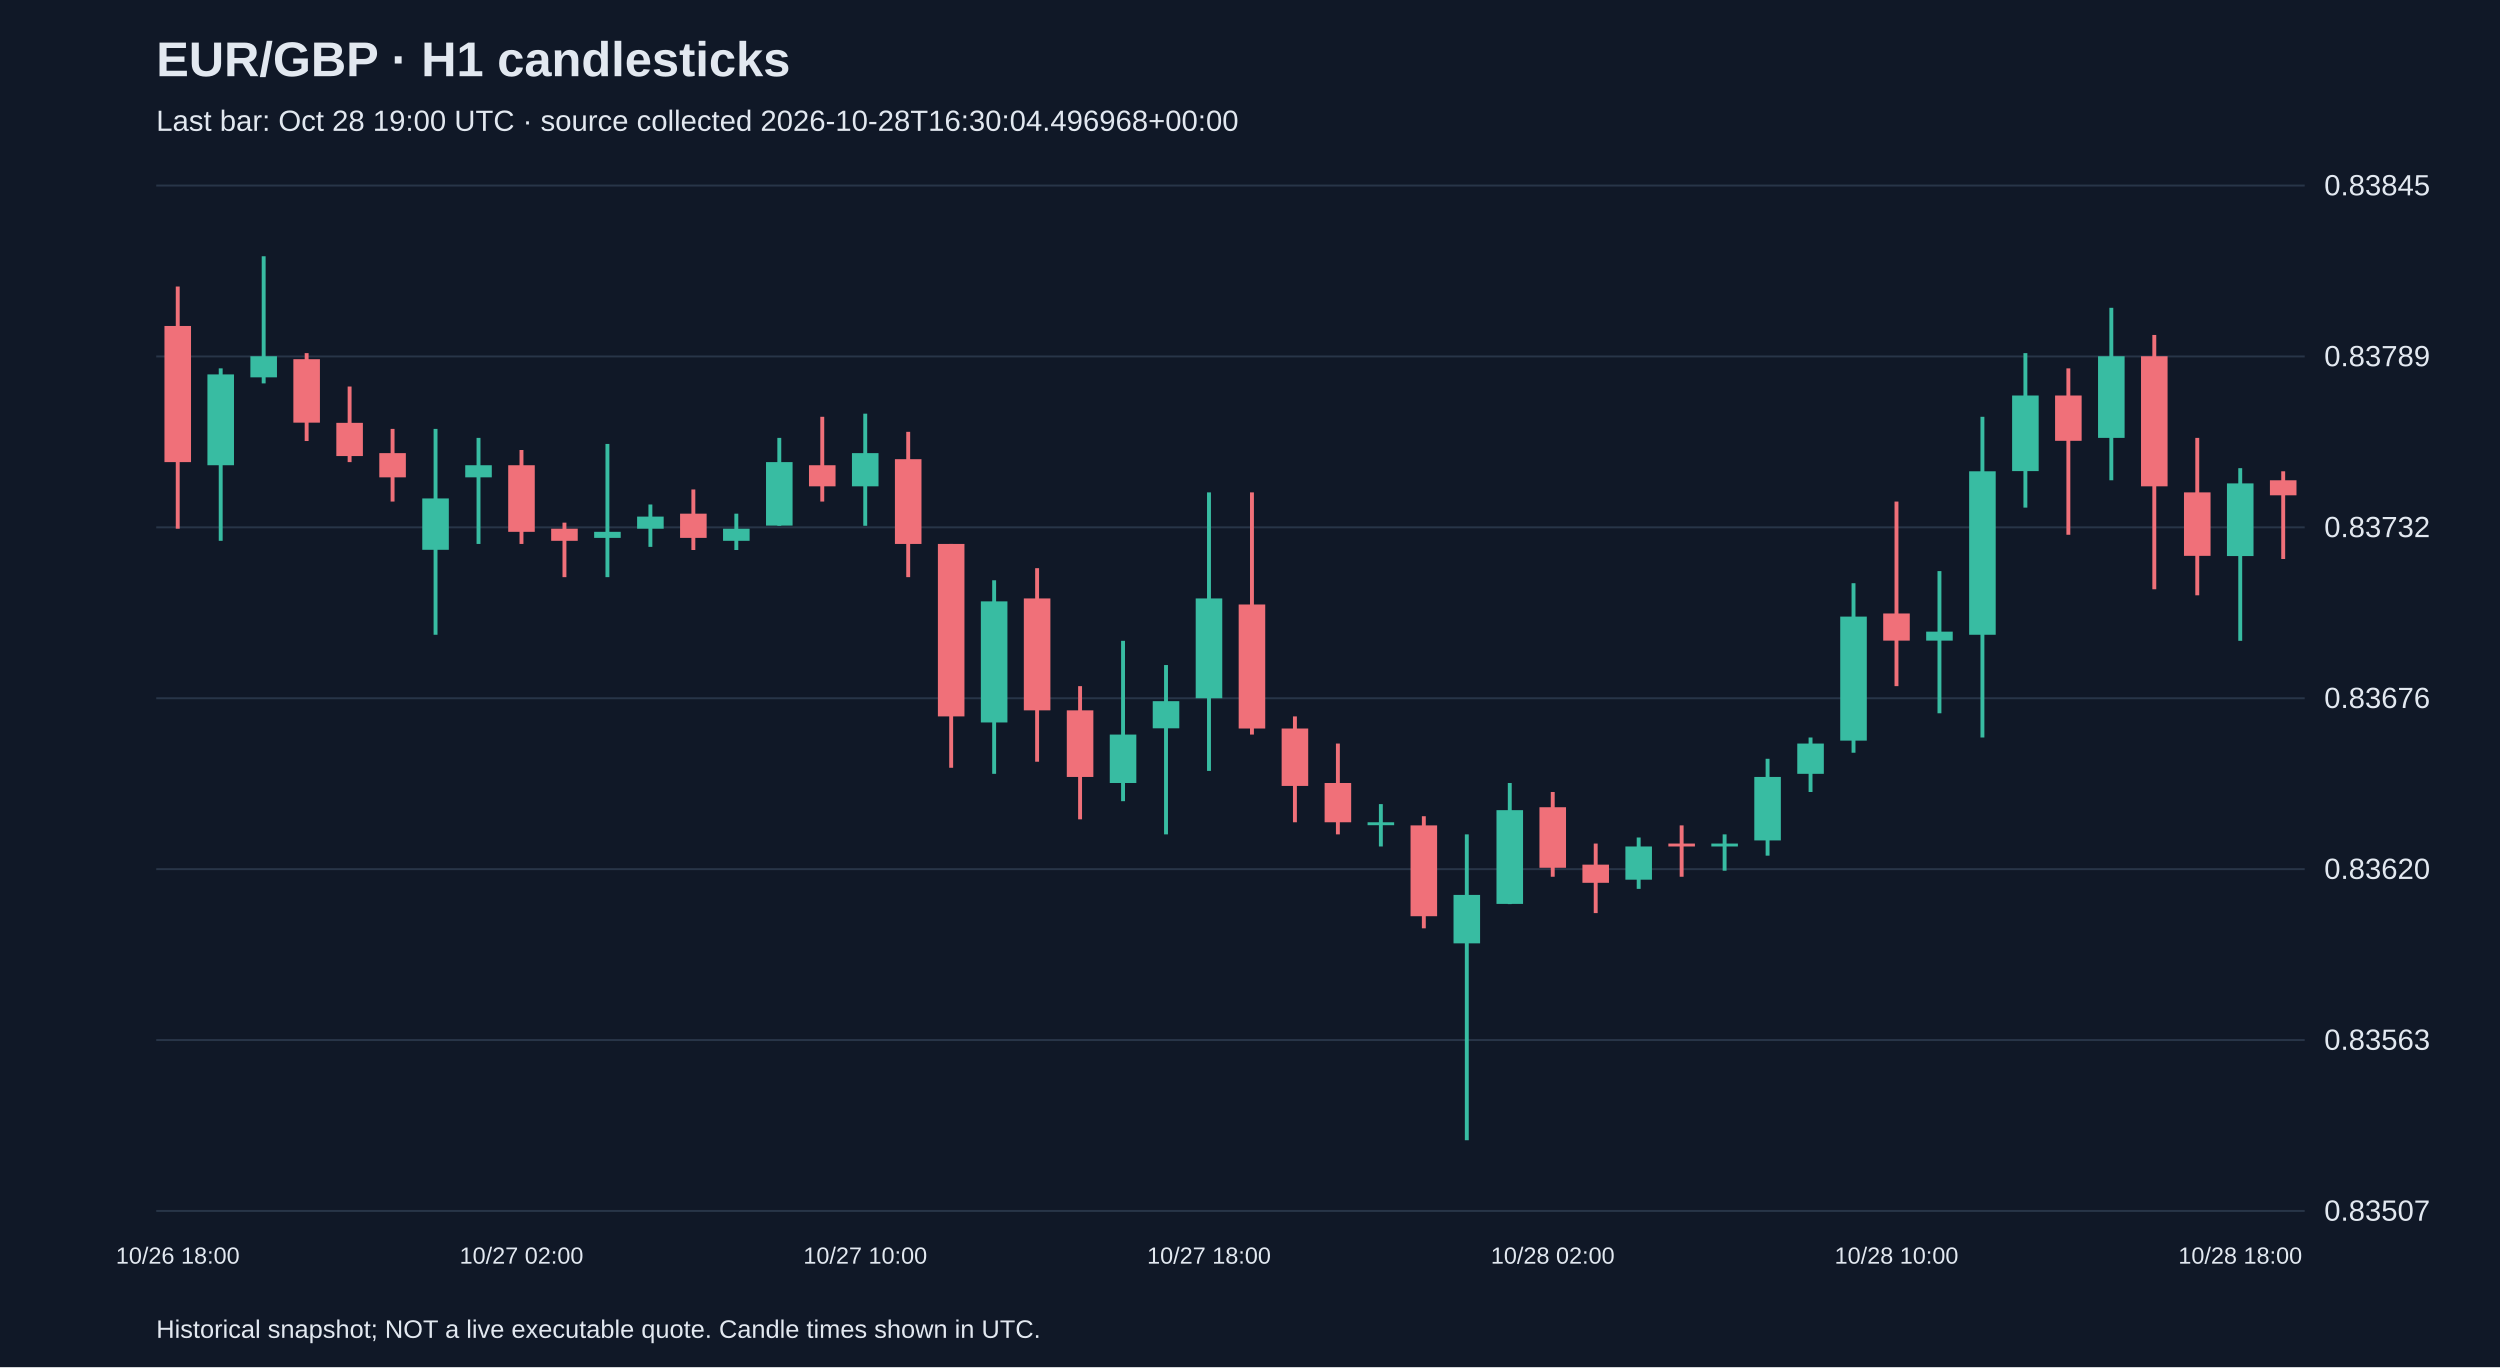
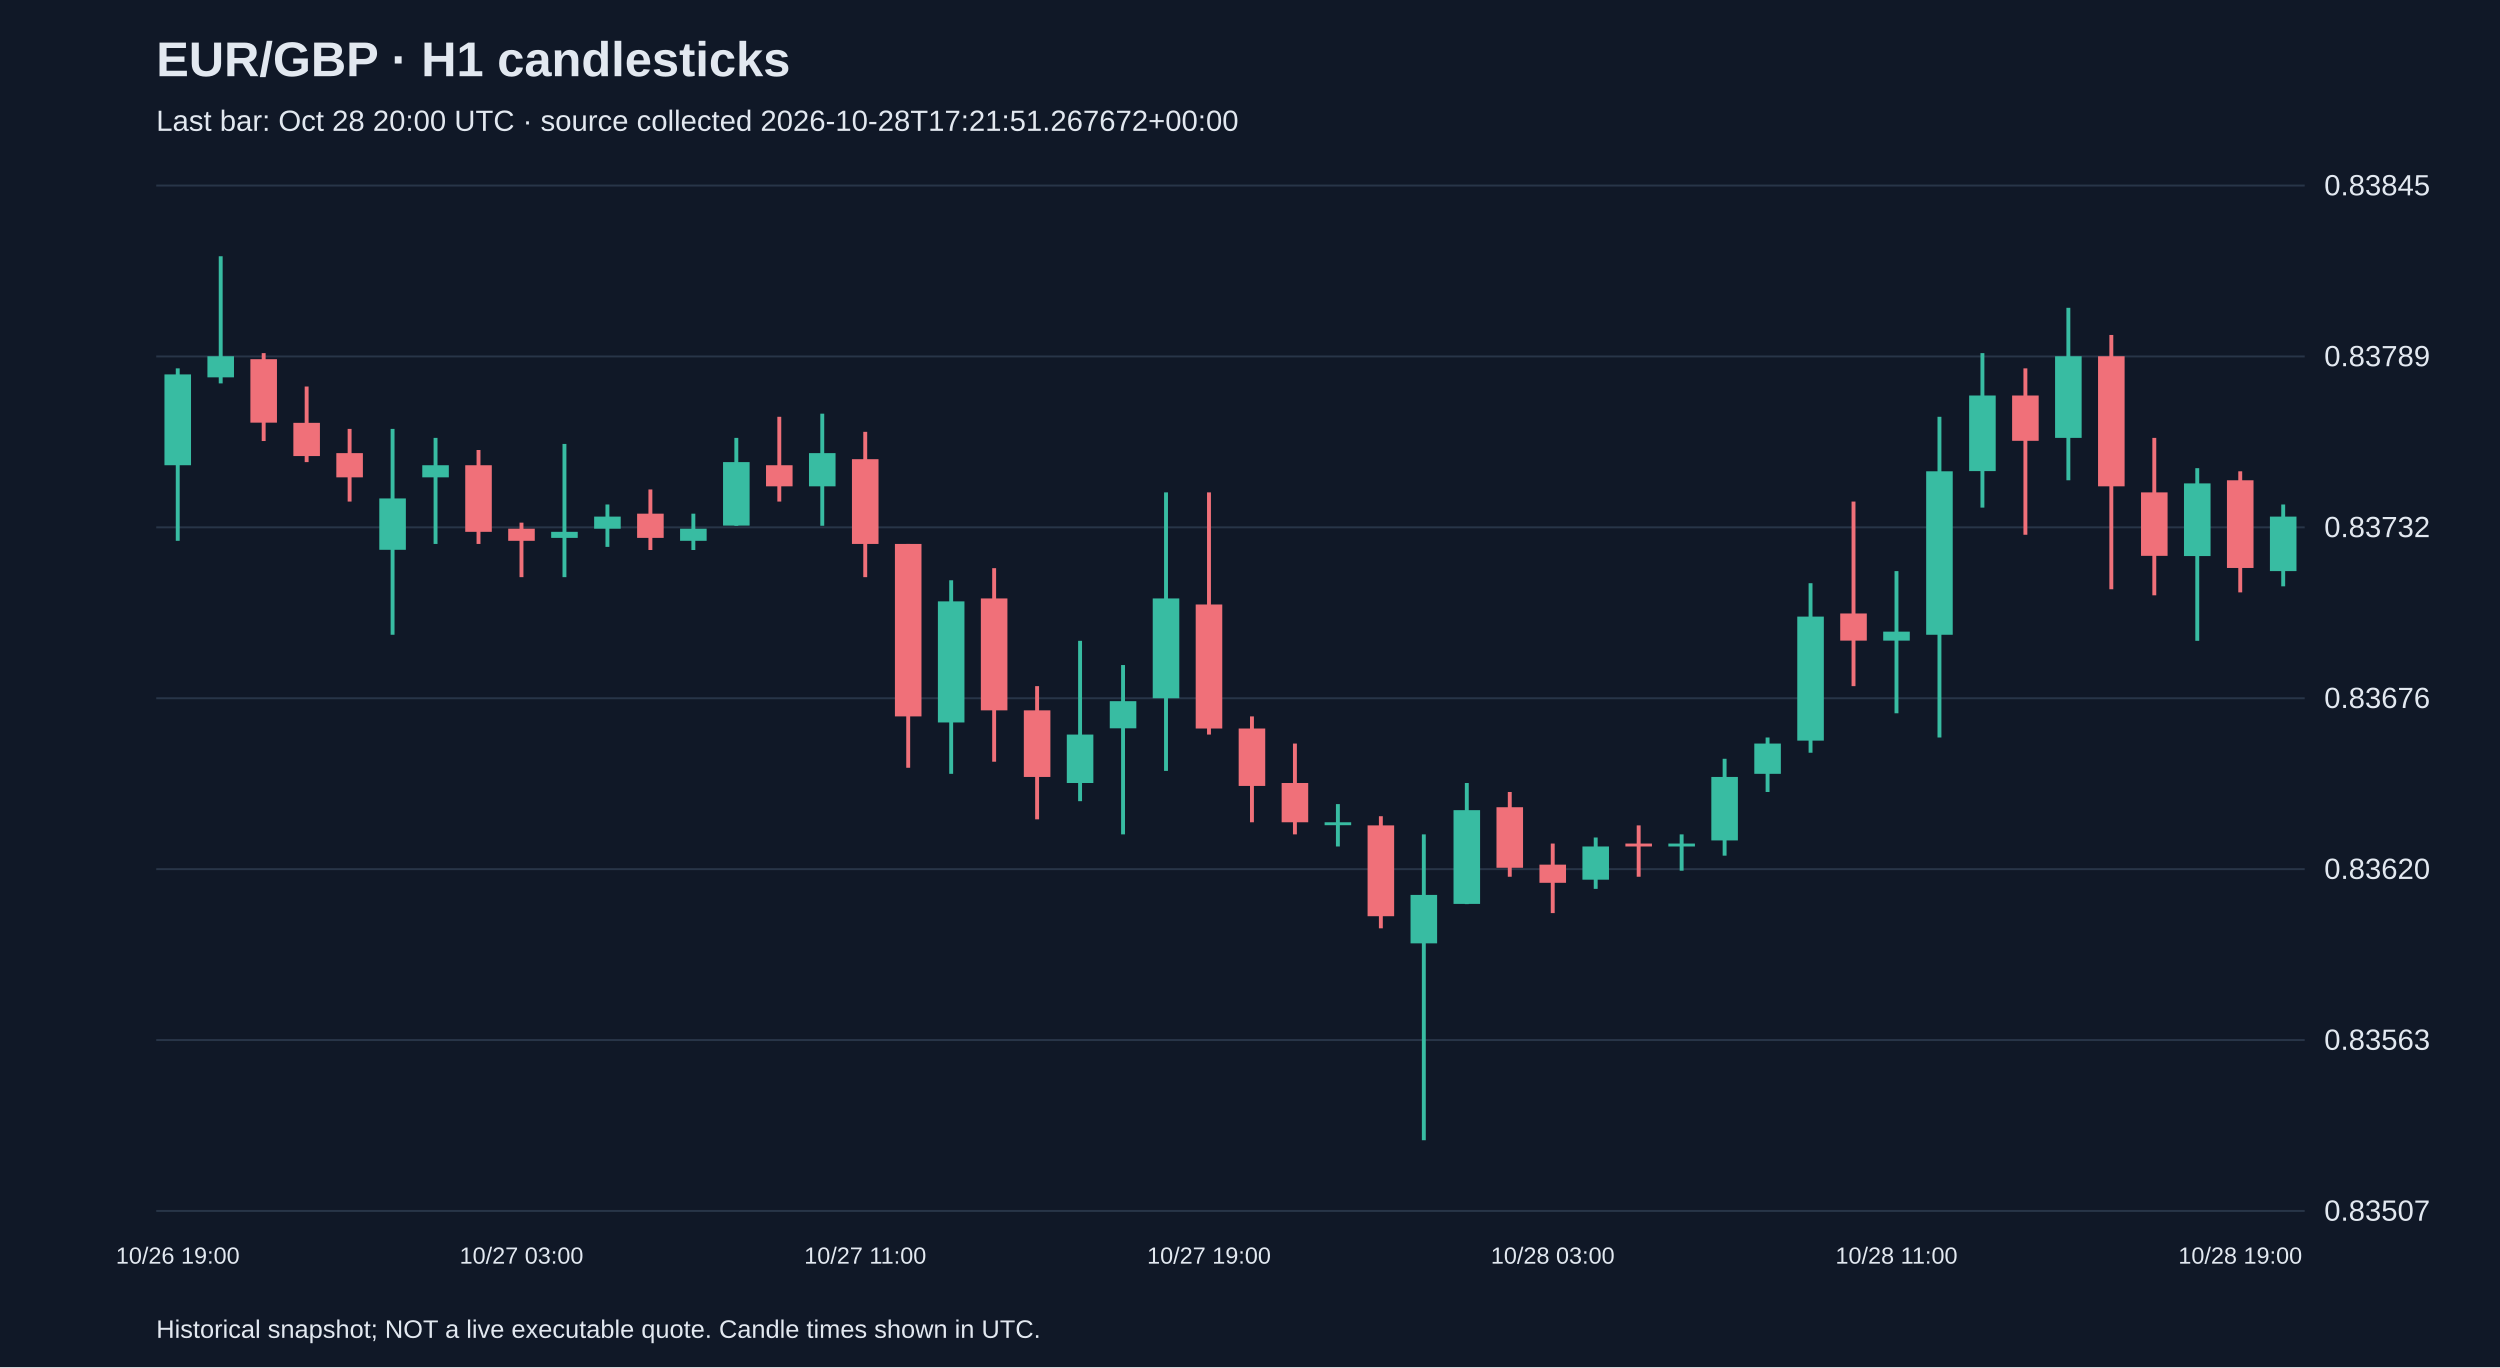
<svg xmlns="http://www.w3.org/2000/svg" viewBox="0 0 1280 700">
  <rect width="100%" height="100%" fill="#101827" />
  <style>text{font-family:Arial,sans-serif;fill:#e2e8f0}</style>
  <text x="80" y="39" font-size="25" font-weight="bold">EUR/GBP · H1 candlesticks</text>
-   <text x="80" y="67" font-size="15" fill="#a6b1c5">Last bar: Oct 28 19:00 UTC · source collected 2026-10-28T16:30:04.496968+00:00</text>
+   <text x="80" y="67" font-size="15" fill="#a6b1c5">Last bar: Oct 28 20:00 UTC · source collected 2026-10-28T17:21:51.267672+00:00</text>
  <line x1="80" y1="620.0" x2="1180" y2="620.0" stroke="#283548" />
  <text x="1190" y="625.0" font-size="15">0.83507</text>
  <line x1="80" y1="532.5" x2="1180" y2="532.5" stroke="#283548" />
  <text x="1190" y="537.5" font-size="15">0.83563</text>
  <line x1="80" y1="445.0" x2="1180" y2="445.0" stroke="#283548" />
  <text x="1190" y="450.0" font-size="15">0.83620</text>
  <line x1="80" y1="357.5" x2="1180" y2="357.5" stroke="#283548" />
  <text x="1190" y="362.5" font-size="15">0.83676</text>
  <line x1="80" y1="270.0" x2="1180" y2="270.0" stroke="#283548" />
  <text x="1190" y="275.0" font-size="15">0.83732</text>
  <line x1="80" y1="182.5" x2="1180" y2="182.5" stroke="#283548" />
  <text x="1190" y="187.5" font-size="15">0.83789</text>
  <line x1="80" y1="95.0" x2="1180" y2="95.0" stroke="#283548" />
  <text x="1190" y="100.0" font-size="15">0.83845</text>
-   <line x1="91.0" y1="146.7" x2="91.0" y2="270.7" stroke="#f07079" stroke-width="2" />
-   <rect x="84.2" y="166.9" width="13.6" height="69.7" fill="#f07079" />
-   <text x="91.0" y="647" text-anchor="middle" font-size="12">10/26 18:00</text>
-   <line x1="113.0" y1="188.6" x2="113.0" y2="276.9" stroke="#38bca2" stroke-width="2" />
-   <rect x="106.2" y="191.7" width="13.6" height="46.5" fill="#38bca2" />
-   <line x1="135.0" y1="131.2" x2="135.0" y2="196.3" stroke="#38bca2" stroke-width="2" />
-   <rect x="128.2" y="182.4" width="13.6" height="10.8" fill="#38bca2" />
-   <line x1="157.0" y1="180.8" x2="157.0" y2="225.8" stroke="#f07079" stroke-width="2" />
-   <rect x="150.2" y="183.9" width="13.6" height="32.5" fill="#f07079" />
-   <line x1="179.0" y1="197.9" x2="179.0" y2="236.6" stroke="#f07079" stroke-width="2" />
-   <rect x="172.2" y="216.5" width="13.6" height="17.0" fill="#f07079" />
-   <line x1="201.0" y1="219.6" x2="201.0" y2="256.8" stroke="#f07079" stroke-width="2" />
-   <rect x="194.2" y="232.0" width="13.6" height="12.4" fill="#f07079" />
-   <line x1="223.0" y1="219.6" x2="223.0" y2="325.0" stroke="#38bca2" stroke-width="2" />
-   <rect x="216.2" y="255.2" width="13.6" height="26.3" fill="#38bca2" />
-   <line x1="245.0" y1="224.2" x2="245.0" y2="278.5" stroke="#38bca2" stroke-width="2" />
-   <rect x="238.2" y="238.2" width="13.6" height="6.2" fill="#38bca2" />
-   <line x1="267.0" y1="230.4" x2="267.0" y2="278.5" stroke="#f07079" stroke-width="2" />
-   <rect x="260.2" y="238.2" width="13.6" height="34.1" fill="#f07079" />
-   <text x="267.0" y="647" text-anchor="middle" font-size="12">10/27 02:00</text>
-   <line x1="289.0" y1="267.6" x2="289.0" y2="295.5" stroke="#f07079" stroke-width="2" />
-   <rect x="282.2" y="270.7" width="13.6" height="6.2" fill="#f07079" />
-   <line x1="311.0" y1="227.3" x2="311.0" y2="295.5" stroke="#38bca2" stroke-width="2" />
-   <rect x="304.2" y="272.3" width="13.6" height="3.1" fill="#38bca2" />
-   <line x1="333.0" y1="258.3" x2="333.0" y2="280.0" stroke="#38bca2" stroke-width="2" />
-   <rect x="326.2" y="264.5" width="13.6" height="6.2" fill="#38bca2" />
-   <line x1="355.0" y1="250.6" x2="355.0" y2="281.6" stroke="#f07079" stroke-width="2" />
-   <rect x="348.2" y="263.0" width="13.6" height="12.4" fill="#f07079" />
-   <line x1="377.0" y1="263.0" x2="377.0" y2="281.6" stroke="#38bca2" stroke-width="2" />
-   <rect x="370.2" y="270.7" width="13.6" height="6.2" fill="#38bca2" />
-   <line x1="399.0" y1="224.2" x2="399.0" y2="269.2" stroke="#38bca2" stroke-width="2" />
-   <rect x="392.2" y="236.6" width="13.6" height="32.5" fill="#38bca2" />
-   <line x1="421.0" y1="213.4" x2="421.0" y2="256.8" stroke="#f07079" stroke-width="2" />
-   <rect x="414.2" y="238.2" width="13.6" height="10.8" fill="#f07079" />
-   <line x1="443.0" y1="211.8" x2="443.0" y2="269.2" stroke="#38bca2" stroke-width="2" />
-   <rect x="436.2" y="232.0" width="13.6" height="17.0" fill="#38bca2" />
-   <text x="443.0" y="647" text-anchor="middle" font-size="12">10/27 10:00</text>
-   <line x1="465.0" y1="221.1" x2="465.0" y2="295.5" stroke="#f07079" stroke-width="2" />
-   <rect x="458.2" y="235.1" width="13.6" height="43.4" fill="#f07079" />
-   <line x1="487.0" y1="278.5" x2="487.0" y2="393.1" stroke="#f07079" stroke-width="2" />
-   <rect x="480.2" y="278.5" width="13.6" height="88.3" fill="#f07079" />
-   <line x1="509.0" y1="297.1" x2="509.0" y2="396.2" stroke="#38bca2" stroke-width="2" />
-   <rect x="502.2" y="307.9" width="13.6" height="62.0" fill="#38bca2" />
-   <line x1="531.0" y1="290.9" x2="531.0" y2="390.0" stroke="#f07079" stroke-width="2" />
-   <rect x="524.2" y="306.4" width="13.6" height="57.3" fill="#f07079" />
-   <line x1="553.0" y1="351.3" x2="553.0" y2="419.5" stroke="#f07079" stroke-width="2" />
-   <rect x="546.2" y="363.7" width="13.6" height="34.1" fill="#f07079" />
-   <line x1="575.0" y1="328.1" x2="575.0" y2="410.2" stroke="#38bca2" stroke-width="2" />
-   <rect x="568.2" y="376.1" width="13.6" height="24.8" fill="#38bca2" />
-   <line x1="597.0" y1="340.5" x2="597.0" y2="427.2" stroke="#38bca2" stroke-width="2" />
-   <rect x="590.2" y="359.0" width="13.6" height="13.9" fill="#38bca2" />
-   <line x1="619.0" y1="252.1" x2="619.0" y2="394.7" stroke="#38bca2" stroke-width="2" />
-   <rect x="612.2" y="306.4" width="13.6" height="51.1" fill="#38bca2" />
-   <text x="619.0" y="647" text-anchor="middle" font-size="12">10/27 18:00</text>
-   <line x1="641.0" y1="252.1" x2="641.0" y2="376.1" stroke="#f07079" stroke-width="2" />
-   <rect x="634.2" y="309.5" width="13.6" height="63.5" fill="#f07079" />
-   <line x1="663.0" y1="366.8" x2="663.0" y2="421.0" stroke="#f07079" stroke-width="2" />
-   <rect x="656.2" y="373.0" width="13.6" height="29.4" fill="#f07079" />
-   <line x1="685.0" y1="380.7" x2="685.0" y2="427.2" stroke="#f07079" stroke-width="2" />
-   <rect x="678.2" y="400.9" width="13.6" height="20.1" fill="#f07079" />
-   <line x1="707.0" y1="411.7" x2="707.0" y2="433.4" stroke="#38bca2" stroke-width="2" />
-   <rect x="700.2" y="421.0" width="13.6" height="1.5" fill="#38bca2" />
-   <line x1="729.0" y1="417.9" x2="729.0" y2="475.3" stroke="#f07079" stroke-width="2" />
-   <rect x="722.2" y="422.6" width="13.6" height="46.5" fill="#f07079" />
-   <line x1="751.0" y1="427.2" x2="751.0" y2="583.8" stroke="#38bca2" stroke-width="2" />
-   <rect x="744.2" y="458.2" width="13.6" height="24.8" fill="#38bca2" />
-   <line x1="773.0" y1="400.9" x2="773.0" y2="462.9" stroke="#38bca2" stroke-width="2" />
-   <rect x="766.2" y="414.8" width="13.6" height="48.0" fill="#38bca2" />
-   <line x1="795.0" y1="405.5" x2="795.0" y2="448.9" stroke="#f07079" stroke-width="2" />
-   <rect x="788.2" y="413.3" width="13.6" height="31.0" fill="#f07079" />
-   <text x="795.0" y="647" text-anchor="middle" font-size="12">10/28 02:00</text>
-   <line x1="817.0" y1="431.9" x2="817.0" y2="467.5" stroke="#f07079" stroke-width="2" />
-   <rect x="810.2" y="442.7" width="13.6" height="9.3" fill="#f07079" />
-   <line x1="839.0" y1="428.8" x2="839.0" y2="455.1" stroke="#38bca2" stroke-width="2" />
-   <rect x="832.2" y="433.4" width="13.6" height="17.0" fill="#38bca2" />
-   <line x1="861.0" y1="422.6" x2="861.0" y2="448.9" stroke="#f07079" stroke-width="2" />
-   <rect x="854.2" y="431.9" width="13.6" height="1.5" fill="#f07079" />
-   <line x1="883.0" y1="427.2" x2="883.0" y2="445.8" stroke="#38bca2" stroke-width="2" />
-   <rect x="876.2" y="431.9" width="13.6" height="1.5" fill="#38bca2" />
-   <line x1="905.0" y1="388.5" x2="905.0" y2="438.1" stroke="#38bca2" stroke-width="2" />
-   <rect x="898.2" y="397.8" width="13.6" height="32.5" fill="#38bca2" />
-   <line x1="927.0" y1="377.6" x2="927.0" y2="405.5" stroke="#38bca2" stroke-width="2" />
-   <rect x="920.2" y="380.7" width="13.6" height="15.5" fill="#38bca2" />
-   <line x1="949.0" y1="298.6" x2="949.0" y2="385.4" stroke="#38bca2" stroke-width="2" />
-   <rect x="942.2" y="315.7" width="13.6" height="63.5" fill="#38bca2" />
-   <line x1="971.0" y1="256.8" x2="971.0" y2="351.3" stroke="#f07079" stroke-width="2" />
-   <rect x="964.2" y="314.1" width="13.6" height="13.9" fill="#f07079" />
-   <text x="971.0" y="647" text-anchor="middle" font-size="12">10/28 10:00</text>
-   <line x1="993.0" y1="292.4" x2="993.0" y2="365.2" stroke="#38bca2" stroke-width="2" />
-   <rect x="986.2" y="323.4" width="13.6" height="4.6" fill="#38bca2" />
-   <line x1="1015.0" y1="213.4" x2="1015.0" y2="377.6" stroke="#38bca2" stroke-width="2" />
-   <rect x="1008.2" y="241.3" width="13.6" height="83.7" fill="#38bca2" />
-   <line x1="1037.0" y1="180.8" x2="1037.0" y2="259.9" stroke="#38bca2" stroke-width="2" />
-   <rect x="1030.2" y="202.5" width="13.6" height="38.7" fill="#38bca2" />
-   <line x1="1059.0" y1="188.6" x2="1059.0" y2="273.8" stroke="#f07079" stroke-width="2" />
-   <rect x="1052.2" y="202.5" width="13.6" height="23.2" fill="#f07079" />
-   <line x1="1081.0" y1="157.6" x2="1081.0" y2="245.9" stroke="#38bca2" stroke-width="2" />
-   <rect x="1074.2" y="182.4" width="13.6" height="41.8" fill="#38bca2" />
-   <line x1="1103.0" y1="171.5" x2="1103.0" y2="301.7" stroke="#f07079" stroke-width="2" />
-   <rect x="1096.2" y="182.4" width="13.6" height="66.6" fill="#f07079" />
-   <line x1="1125.0" y1="224.2" x2="1125.0" y2="304.8" stroke="#f07079" stroke-width="2" />
-   <rect x="1118.2" y="252.1" width="13.6" height="32.5" fill="#f07079" />
-   <line x1="1147.0" y1="239.7" x2="1147.0" y2="328.1" stroke="#38bca2" stroke-width="2" />
-   <rect x="1140.2" y="247.5" width="13.6" height="37.2" fill="#38bca2" />
-   <text x="1147.0" y="647" text-anchor="middle" font-size="12">10/28 18:00</text>
-   <line x1="1169.0" y1="241.3" x2="1169.0" y2="286.2" stroke="#f07079" stroke-width="2" />
-   <rect x="1162.2" y="245.9" width="13.6" height="7.7" fill="#f07079" />
+   <line x1="91.0" y1="188.6" x2="91.0" y2="276.9" stroke="#38bca2" stroke-width="2" />
+   <rect x="84.2" y="191.7" width="13.6" height="46.5" fill="#38bca2" />
+   <text x="91.0" y="647" text-anchor="middle" font-size="12">10/26 19:00</text>
+   <line x1="113.0" y1="131.2" x2="113.0" y2="196.3" stroke="#38bca2" stroke-width="2" />
+   <rect x="106.2" y="182.4" width="13.6" height="10.8" fill="#38bca2" />
+   <line x1="135.0" y1="180.8" x2="135.0" y2="225.8" stroke="#f07079" stroke-width="2" />
+   <rect x="128.2" y="183.9" width="13.6" height="32.5" fill="#f07079" />
+   <line x1="157.0" y1="197.9" x2="157.0" y2="236.6" stroke="#f07079" stroke-width="2" />
+   <rect x="150.2" y="216.5" width="13.6" height="17.0" fill="#f07079" />
+   <line x1="179.0" y1="219.6" x2="179.0" y2="256.8" stroke="#f07079" stroke-width="2" />
+   <rect x="172.2" y="232.0" width="13.6" height="12.4" fill="#f07079" />
+   <line x1="201.0" y1="219.6" x2="201.0" y2="325.0" stroke="#38bca2" stroke-width="2" />
+   <rect x="194.2" y="255.2" width="13.6" height="26.3" fill="#38bca2" />
+   <line x1="223.0" y1="224.2" x2="223.0" y2="278.5" stroke="#38bca2" stroke-width="2" />
+   <rect x="216.2" y="238.2" width="13.6" height="6.2" fill="#38bca2" />
+   <line x1="245.0" y1="230.4" x2="245.0" y2="278.5" stroke="#f07079" stroke-width="2" />
+   <rect x="238.2" y="238.2" width="13.6" height="34.1" fill="#f07079" />
+   <line x1="267.0" y1="267.6" x2="267.0" y2="295.5" stroke="#f07079" stroke-width="2" />
+   <rect x="260.2" y="270.7" width="13.6" height="6.2" fill="#f07079" />
+   <text x="267.0" y="647" text-anchor="middle" font-size="12">10/27 03:00</text>
+   <line x1="289.0" y1="227.3" x2="289.0" y2="295.5" stroke="#38bca2" stroke-width="2" />
+   <rect x="282.2" y="272.3" width="13.6" height="3.1" fill="#38bca2" />
+   <line x1="311.0" y1="258.3" x2="311.0" y2="280.0" stroke="#38bca2" stroke-width="2" />
+   <rect x="304.2" y="264.5" width="13.6" height="6.2" fill="#38bca2" />
+   <line x1="333.0" y1="250.6" x2="333.0" y2="281.6" stroke="#f07079" stroke-width="2" />
+   <rect x="326.2" y="263.0" width="13.6" height="12.4" fill="#f07079" />
+   <line x1="355.0" y1="263.0" x2="355.0" y2="281.6" stroke="#38bca2" stroke-width="2" />
+   <rect x="348.2" y="270.7" width="13.6" height="6.2" fill="#38bca2" />
+   <line x1="377.0" y1="224.2" x2="377.0" y2="269.2" stroke="#38bca2" stroke-width="2" />
+   <rect x="370.2" y="236.6" width="13.6" height="32.5" fill="#38bca2" />
+   <line x1="399.0" y1="213.4" x2="399.0" y2="256.8" stroke="#f07079" stroke-width="2" />
+   <rect x="392.2" y="238.2" width="13.6" height="10.8" fill="#f07079" />
+   <line x1="421.0" y1="211.8" x2="421.0" y2="269.2" stroke="#38bca2" stroke-width="2" />
+   <rect x="414.2" y="232.0" width="13.6" height="17.0" fill="#38bca2" />
+   <line x1="443.0" y1="221.1" x2="443.0" y2="295.5" stroke="#f07079" stroke-width="2" />
+   <rect x="436.2" y="235.1" width="13.6" height="43.4" fill="#f07079" />
+   <text x="443.0" y="647" text-anchor="middle" font-size="12">10/27 11:00</text>
+   <line x1="465.0" y1="278.5" x2="465.0" y2="393.1" stroke="#f07079" stroke-width="2" />
+   <rect x="458.2" y="278.5" width="13.6" height="88.3" fill="#f07079" />
+   <line x1="487.0" y1="297.1" x2="487.0" y2="396.2" stroke="#38bca2" stroke-width="2" />
+   <rect x="480.2" y="307.9" width="13.6" height="62.0" fill="#38bca2" />
+   <line x1="509.0" y1="290.9" x2="509.0" y2="390.0" stroke="#f07079" stroke-width="2" />
+   <rect x="502.2" y="306.4" width="13.6" height="57.3" fill="#f07079" />
+   <line x1="531.0" y1="351.3" x2="531.0" y2="419.5" stroke="#f07079" stroke-width="2" />
+   <rect x="524.2" y="363.7" width="13.6" height="34.1" fill="#f07079" />
+   <line x1="553.0" y1="328.1" x2="553.0" y2="410.2" stroke="#38bca2" stroke-width="2" />
+   <rect x="546.2" y="376.1" width="13.6" height="24.8" fill="#38bca2" />
+   <line x1="575.0" y1="340.5" x2="575.0" y2="427.2" stroke="#38bca2" stroke-width="2" />
+   <rect x="568.2" y="359.0" width="13.6" height="13.9" fill="#38bca2" />
+   <line x1="597.0" y1="252.1" x2="597.0" y2="394.7" stroke="#38bca2" stroke-width="2" />
+   <rect x="590.2" y="306.4" width="13.6" height="51.1" fill="#38bca2" />
+   <line x1="619.0" y1="252.1" x2="619.0" y2="376.1" stroke="#f07079" stroke-width="2" />
+   <rect x="612.2" y="309.5" width="13.6" height="63.5" fill="#f07079" />
+   <text x="619.0" y="647" text-anchor="middle" font-size="12">10/27 19:00</text>
+   <line x1="641.0" y1="366.8" x2="641.0" y2="421.0" stroke="#f07079" stroke-width="2" />
+   <rect x="634.2" y="373.0" width="13.6" height="29.4" fill="#f07079" />
+   <line x1="663.0" y1="380.7" x2="663.0" y2="427.2" stroke="#f07079" stroke-width="2" />
+   <rect x="656.2" y="400.9" width="13.6" height="20.1" fill="#f07079" />
+   <line x1="685.0" y1="411.7" x2="685.0" y2="433.4" stroke="#38bca2" stroke-width="2" />
+   <rect x="678.2" y="421.0" width="13.6" height="1.5" fill="#38bca2" />
+   <line x1="707.0" y1="417.9" x2="707.0" y2="475.3" stroke="#f07079" stroke-width="2" />
+   <rect x="700.2" y="422.6" width="13.6" height="46.5" fill="#f07079" />
+   <line x1="729.0" y1="427.2" x2="729.0" y2="583.8" stroke="#38bca2" stroke-width="2" />
+   <rect x="722.2" y="458.2" width="13.6" height="24.8" fill="#38bca2" />
+   <line x1="751.0" y1="400.9" x2="751.0" y2="462.9" stroke="#38bca2" stroke-width="2" />
+   <rect x="744.2" y="414.8" width="13.6" height="48.0" fill="#38bca2" />
+   <line x1="773.0" y1="405.5" x2="773.0" y2="448.9" stroke="#f07079" stroke-width="2" />
+   <rect x="766.2" y="413.3" width="13.6" height="31.0" fill="#f07079" />
+   <line x1="795.0" y1="431.9" x2="795.0" y2="467.5" stroke="#f07079" stroke-width="2" />
+   <rect x="788.2" y="442.7" width="13.6" height="9.3" fill="#f07079" />
+   <text x="795.0" y="647" text-anchor="middle" font-size="12">10/28 03:00</text>
+   <line x1="817.0" y1="428.8" x2="817.0" y2="455.1" stroke="#38bca2" stroke-width="2" />
+   <rect x="810.2" y="433.4" width="13.6" height="17.0" fill="#38bca2" />
+   <line x1="839.0" y1="422.6" x2="839.0" y2="448.9" stroke="#f07079" stroke-width="2" />
+   <rect x="832.2" y="431.9" width="13.6" height="1.5" fill="#f07079" />
+   <line x1="861.0" y1="427.2" x2="861.0" y2="445.8" stroke="#38bca2" stroke-width="2" />
+   <rect x="854.2" y="431.9" width="13.6" height="1.5" fill="#38bca2" />
+   <line x1="883.0" y1="388.5" x2="883.0" y2="438.1" stroke="#38bca2" stroke-width="2" />
+   <rect x="876.2" y="397.8" width="13.6" height="32.5" fill="#38bca2" />
+   <line x1="905.0" y1="377.6" x2="905.0" y2="405.5" stroke="#38bca2" stroke-width="2" />
+   <rect x="898.2" y="380.7" width="13.6" height="15.5" fill="#38bca2" />
+   <line x1="927.0" y1="298.6" x2="927.0" y2="385.4" stroke="#38bca2" stroke-width="2" />
+   <rect x="920.2" y="315.7" width="13.6" height="63.5" fill="#38bca2" />
+   <line x1="949.0" y1="256.8" x2="949.0" y2="351.3" stroke="#f07079" stroke-width="2" />
+   <rect x="942.2" y="314.1" width="13.6" height="13.9" fill="#f07079" />
+   <line x1="971.0" y1="292.4" x2="971.0" y2="365.2" stroke="#38bca2" stroke-width="2" />
+   <rect x="964.2" y="323.4" width="13.6" height="4.6" fill="#38bca2" />
+   <text x="971.0" y="647" text-anchor="middle" font-size="12">10/28 11:00</text>
+   <line x1="993.0" y1="213.4" x2="993.0" y2="377.6" stroke="#38bca2" stroke-width="2" />
+   <rect x="986.2" y="241.3" width="13.6" height="83.7" fill="#38bca2" />
+   <line x1="1015.0" y1="180.8" x2="1015.0" y2="259.9" stroke="#38bca2" stroke-width="2" />
+   <rect x="1008.2" y="202.5" width="13.6" height="38.7" fill="#38bca2" />
+   <line x1="1037.0" y1="188.6" x2="1037.0" y2="273.8" stroke="#f07079" stroke-width="2" />
+   <rect x="1030.2" y="202.5" width="13.6" height="23.2" fill="#f07079" />
+   <line x1="1059.0" y1="157.6" x2="1059.0" y2="245.9" stroke="#38bca2" stroke-width="2" />
+   <rect x="1052.2" y="182.4" width="13.6" height="41.8" fill="#38bca2" />
+   <line x1="1081.0" y1="171.5" x2="1081.0" y2="301.7" stroke="#f07079" stroke-width="2" />
+   <rect x="1074.2" y="182.4" width="13.6" height="66.6" fill="#f07079" />
+   <line x1="1103.0" y1="224.2" x2="1103.0" y2="304.8" stroke="#f07079" stroke-width="2" />
+   <rect x="1096.2" y="252.1" width="13.6" height="32.5" fill="#f07079" />
+   <line x1="1125.0" y1="239.7" x2="1125.0" y2="328.1" stroke="#38bca2" stroke-width="2" />
+   <rect x="1118.2" y="247.5" width="13.6" height="37.2" fill="#38bca2" />
+   <line x1="1147.0" y1="241.3" x2="1147.0" y2="303.3" stroke="#f07079" stroke-width="2" />
+   <rect x="1140.2" y="245.9" width="13.6" height="44.9" fill="#f07079" />
+   <text x="1147.0" y="647" text-anchor="middle" font-size="12">10/28 19:00</text>
+   <line x1="1169.0" y1="258.3" x2="1169.0" y2="300.2" stroke="#38bca2" stroke-width="2" />
+   <rect x="1162.2" y="264.5" width="13.6" height="27.9" fill="#38bca2" />
  <text x="80" y="685" font-size="13">Historical snapshot; NOT a live executable quote. Candle times shown in UTC.</text>
</svg>
